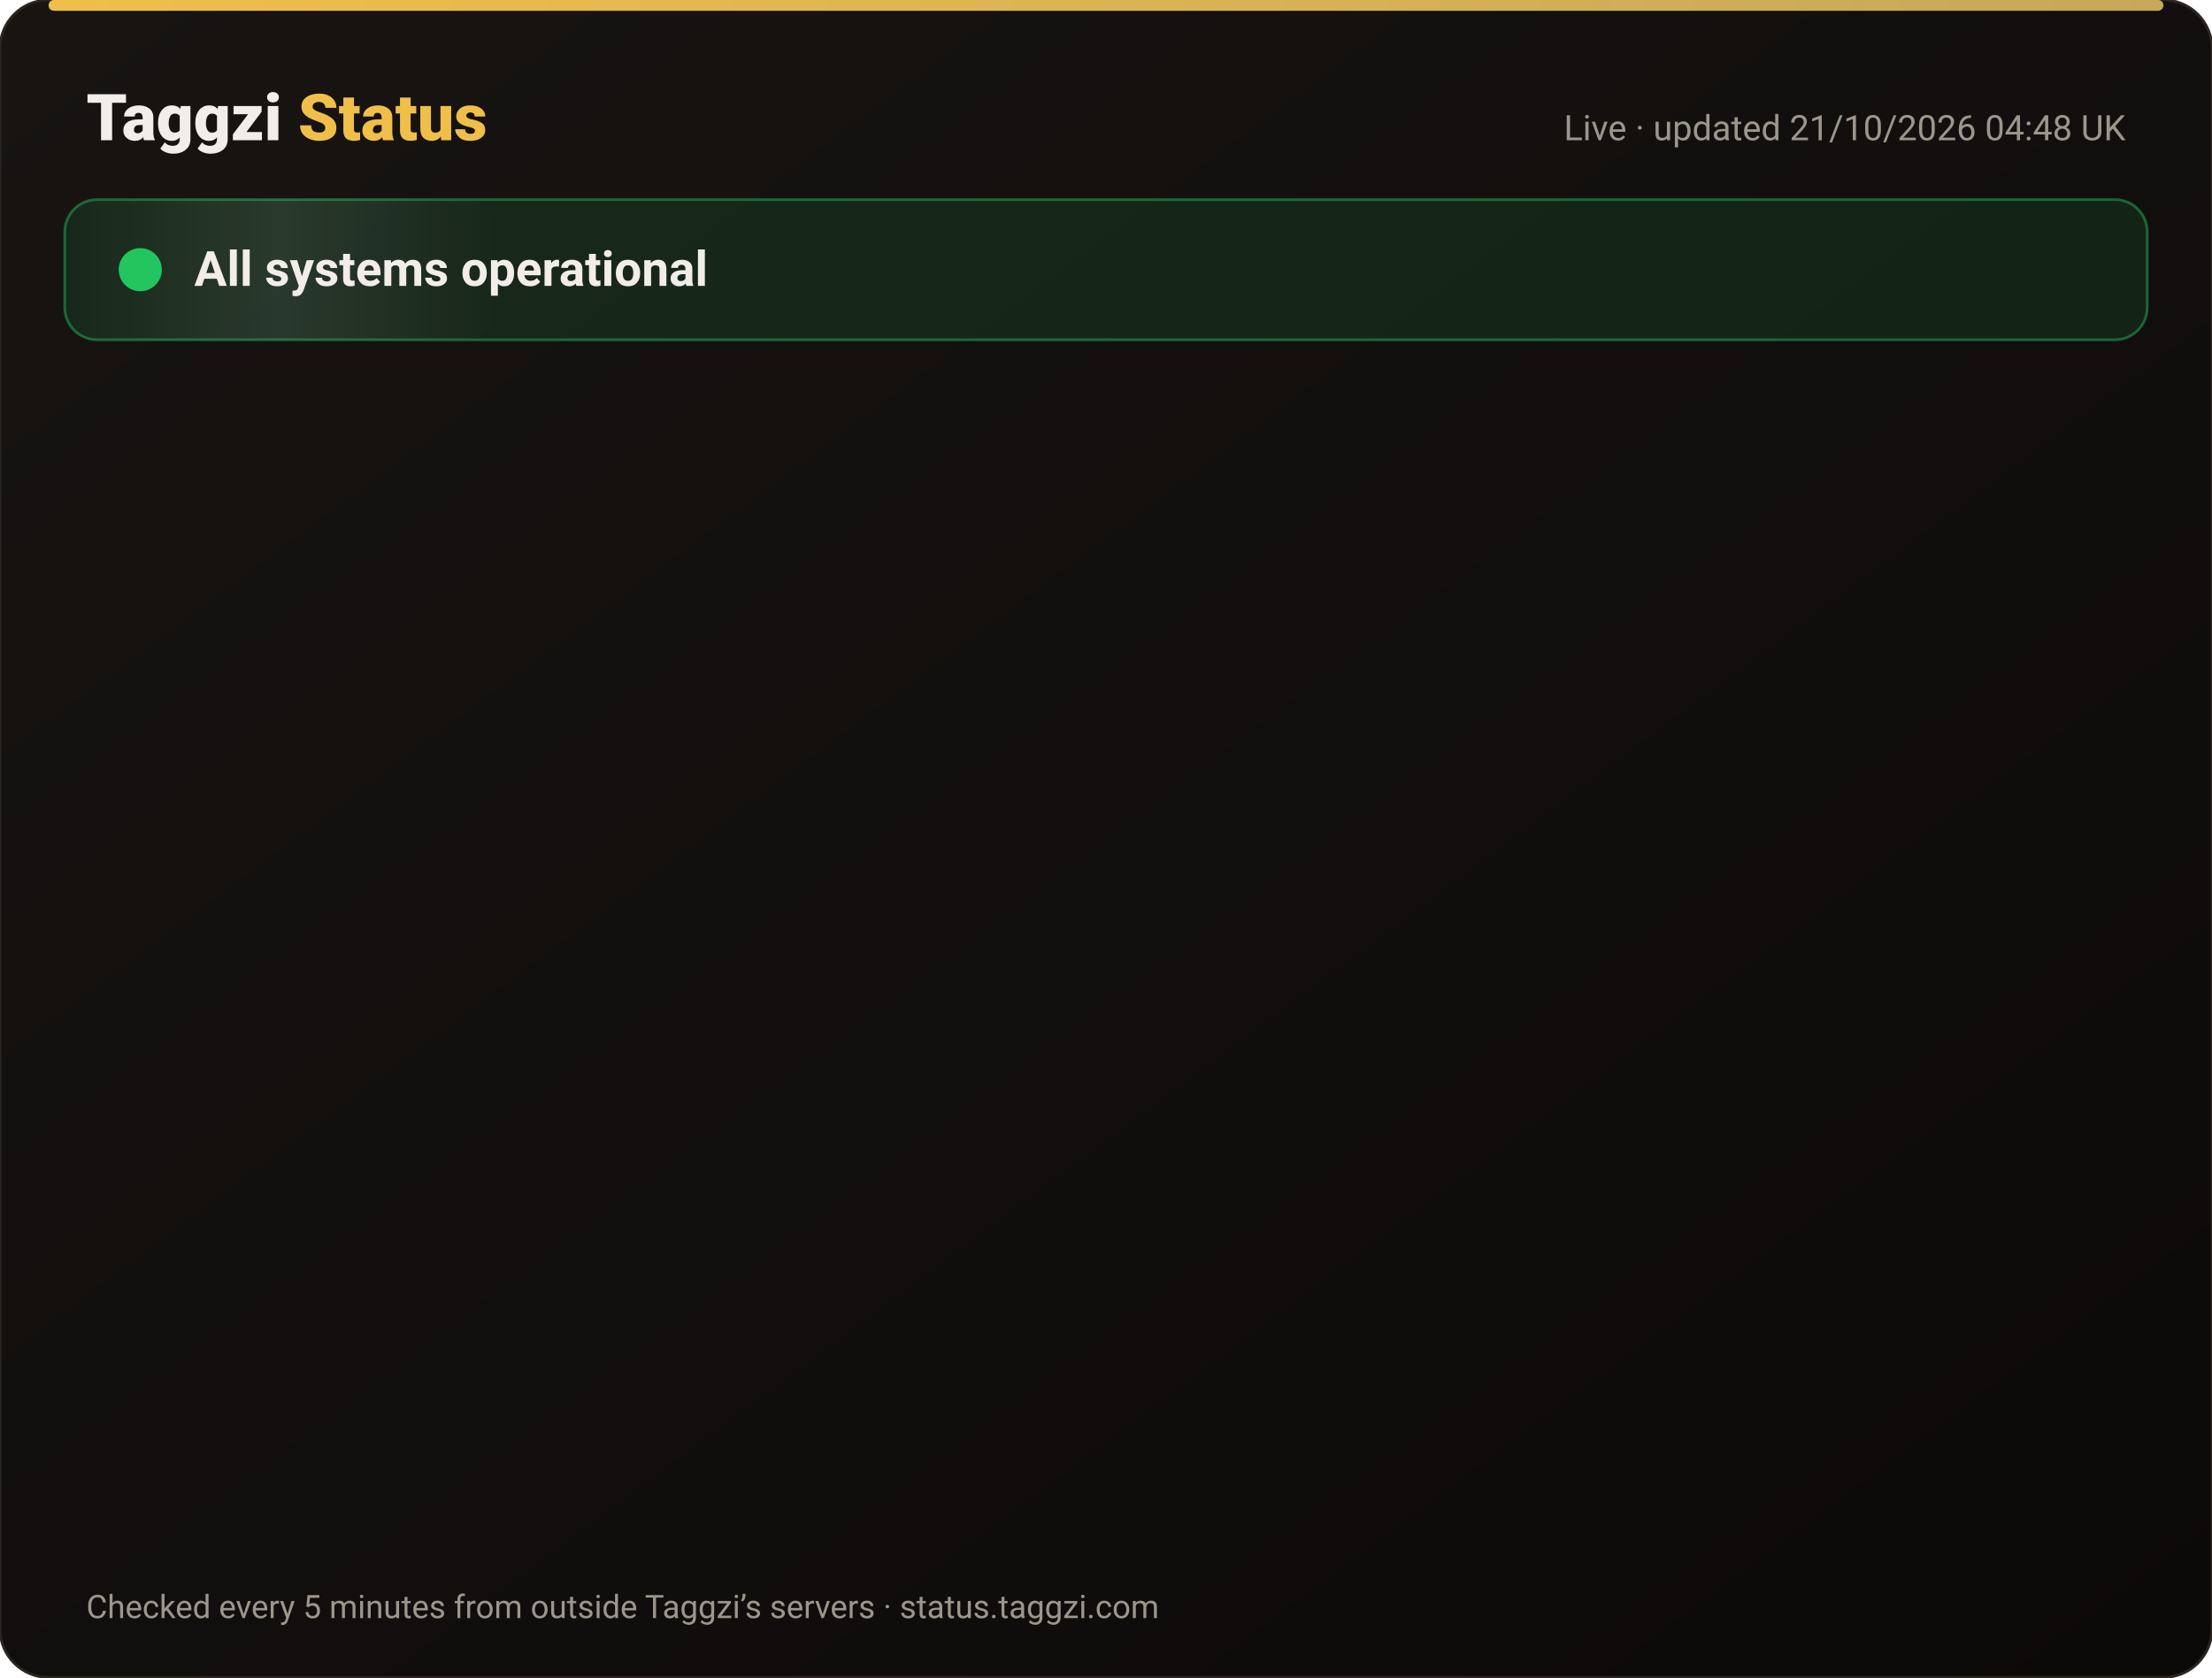
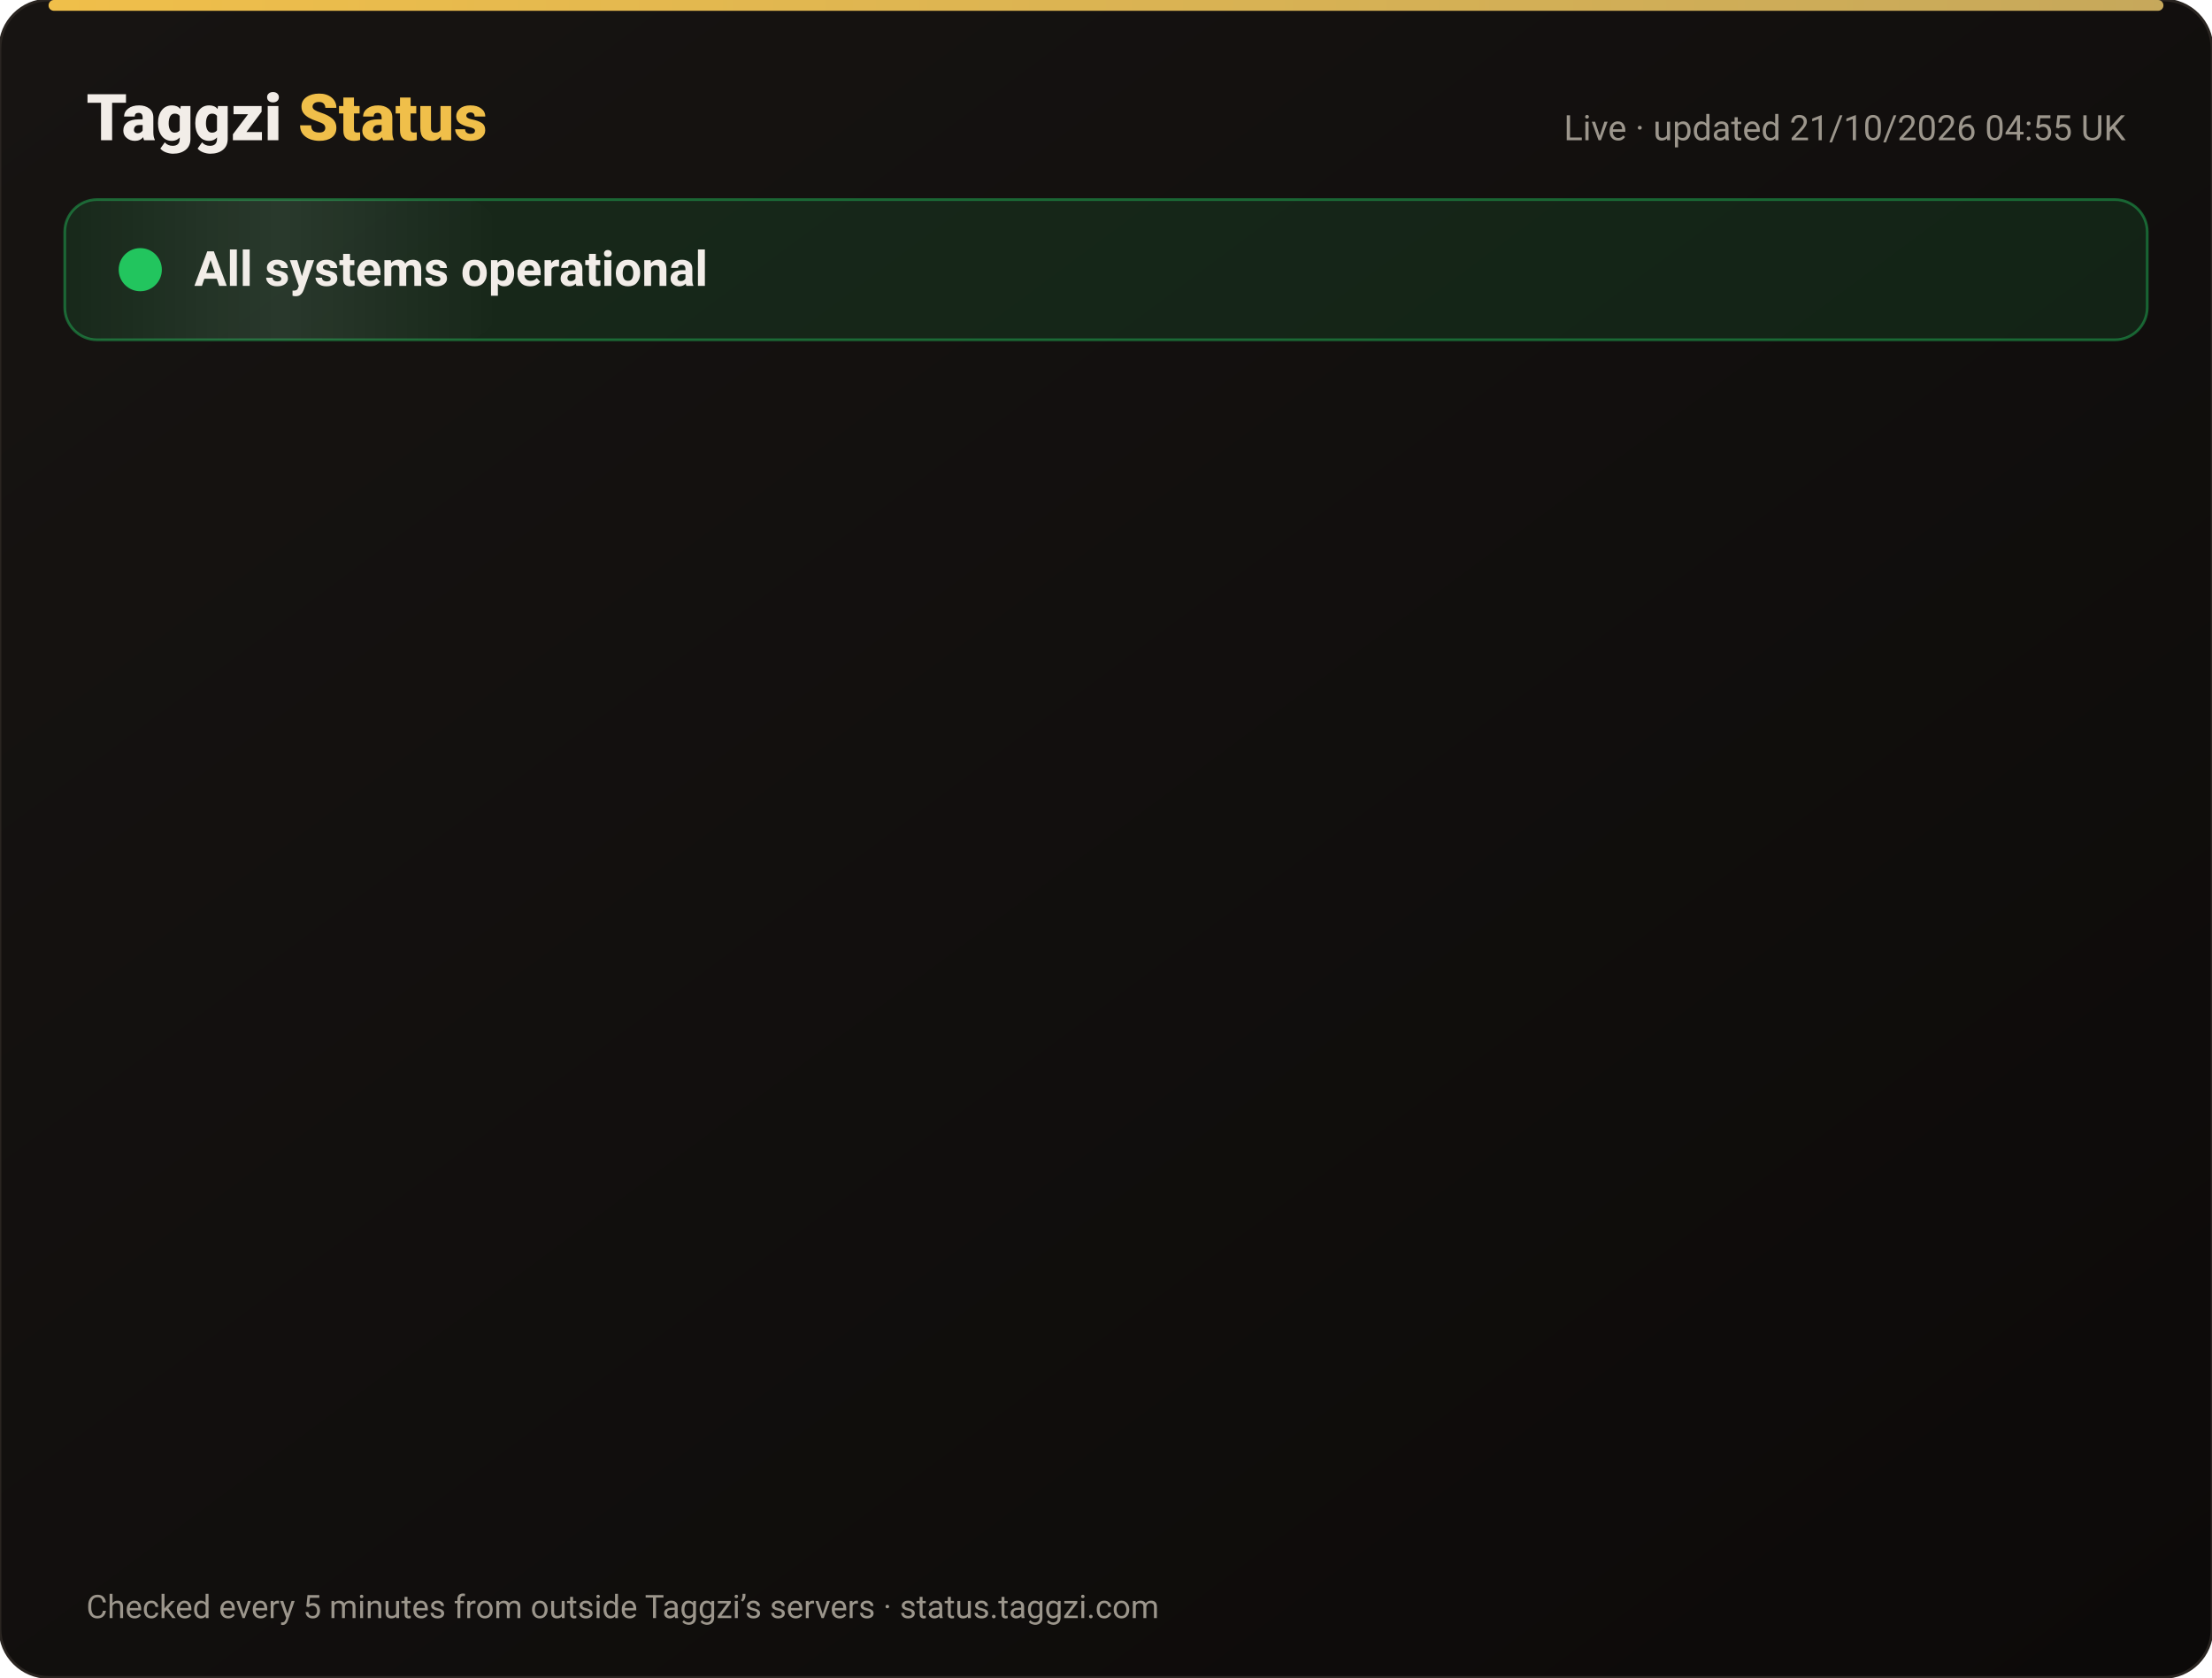
<svg xmlns="http://www.w3.org/2000/svg" width="820" height="622" viewBox="0 0 820 622" font-family="-apple-system,Segoe UI,Roboto,Helvetica,Arial,sans-serif">
  <defs>
    <linearGradient id="bg" x1="0" y1="0" x2="1" y2="1">
      <stop offset="0" stop-color="#171412" />
      <stop offset="1" stop-color="#0C0A09" />
    </linearGradient>
    <linearGradient id="gold" x1="0" x2="1">
      <stop offset="0" stop-color="#F0BF4A" />
      <stop offset="1" stop-color="#c6a85b" />
    </linearGradient>
    <linearGradient id="shine" x1="0" x2="1">
      <stop offset="0" stop-color="#fff" stop-opacity="0" />
      <stop offset=".5" stop-color="#fff" stop-opacity=".08" />
      <stop offset="1" stop-color="#fff" stop-opacity="0" />
    </linearGradient>
  </defs>
  <rect width="820" height="622" rx="18" fill="url(#bg)" stroke="#2a2521" />
  <rect x="18" y="0" width="784" height="4" rx="2" fill="url(#gold)" />
  <text x="32" y="52" font-size="24" font-weight="800" fill="#F2EDE8">Taggzi <tspan fill="#F0BF4A">Status</tspan>
  </text>
-   <text x="788" y="52" font-size="13" fill="#9C968C" text-anchor="end">Live · updated 21/10/2026 04:48 UK</text>
+   <text x="788" y="52" font-size="13" fill="#9C968C" text-anchor="end">Live · updated 21/10/2026 04:55 UK</text>
  <rect x="24" y="74" width="772" height="52" rx="12" fill="#22c55e" fill-opacity=".12" stroke="#22c55e" stroke-opacity=".45" />
  <rect x="24" y="74" width="160" height="52" rx="12" fill="url(#shine)">
    <animate attributeName="x" from="-160" to="820" dur="4s" repeatCount="indefinite" />
  </rect>
  <circle cx="52" cy="100" r="7" fill="#22c55e" />
  <circle cx="52" cy="100" r="7" fill="none" stroke="#22c55e" stroke-width="2">
    <animate attributeName="r" values="7;15;7" dur="2s" repeatCount="indefinite" />
    <animate attributeName="opacity" values=".9;0;.9" dur="2s" repeatCount="indefinite" />
  </circle>
  <text x="72" y="106" font-size="18" font-weight="700" fill="#F2EDE8">All systems operational</text>
  <g opacity="0">
    <animate attributeName="opacity" from="0" to="1" begin="0.00s" dur=".6s" fill="freeze" />
    <line x1="32" y1="188" x2="788" y2="188" stroke="#2a2521" />
    <circle cx="44" cy="166" r="6" fill="#22c55e">
      <animate attributeName="opacity" values="1;.45;1" dur="2.4s" begin="0.00s" repeatCount="indefinite" />
    </circle>
    <text x="62" y="171" font-size="15" font-weight="650" fill="#F2EDE8">Website</text>
    <text x="630" y="171" font-size="13" fill="#9C968C" text-anchor="end">100.00% uptime</text>
    <rect x="648" y="154" width="140" height="24" rx="12" fill="#22c55e" fill-opacity=".14" stroke="#22c55e" stroke-opacity=".5" />
    <text x="718" y="171" font-size="12" font-weight="700" fill="#22c55e" text-anchor="middle">Operational</text>
  </g>
  <g opacity="0">
    <animate attributeName="opacity" from="0" to="1" begin="0.15s" dur=".6s" fill="freeze" />
    <line x1="32" y1="234" x2="788" y2="234" stroke="#2a2521" />
    <circle cx="44" cy="212" r="6" fill="#22c55e">
      <animate attributeName="opacity" values="1;.45;1" dur="2.4s" begin="0.15s" repeatCount="indefinite" />
    </circle>
    <text x="62" y="217" font-size="15" font-weight="650" fill="#F2EDE8">Tag scans</text>
    <text x="630" y="217" font-size="13" fill="#9C968C" text-anchor="end">100.00% uptime</text>
    <rect x="648" y="200" width="140" height="24" rx="12" fill="#22c55e" fill-opacity=".14" stroke="#22c55e" stroke-opacity=".5" />
    <text x="718" y="217" font-size="12" font-weight="700" fill="#22c55e" text-anchor="middle">Operational</text>
  </g>
  <g opacity="0">
    <animate attributeName="opacity" from="0" to="1" begin="0.30s" dur=".6s" fill="freeze" />
    <line x1="32" y1="280" x2="788" y2="280" stroke="#2a2521" />
    <circle cx="44" cy="258" r="6" fill="#22c55e">
      <animate attributeName="opacity" values="1;.45;1" dur="2.4s" begin="0.30s" repeatCount="indefinite" />
    </circle>
    <text x="62" y="263" font-size="15" font-weight="650" fill="#F2EDE8">Manual tag lookup</text>
    <text x="630" y="263" font-size="13" fill="#9C968C" text-anchor="end">100.00% uptime</text>
    <rect x="648" y="246" width="140" height="24" rx="12" fill="#22c55e" fill-opacity=".14" stroke="#22c55e" stroke-opacity=".5" />
    <text x="718" y="263" font-size="12" font-weight="700" fill="#22c55e" text-anchor="middle">Operational</text>
  </g>
  <g opacity="0">
    <animate attributeName="opacity" from="0" to="1" begin="0.45s" dur=".6s" fill="freeze" />
    <line x1="32" y1="326" x2="788" y2="326" stroke="#2a2521" />
    <circle cx="44" cy="304" r="6" fill="#22c55e">
      <animate attributeName="opacity" values="1;.45;1" dur="2.4s" begin="0.45s" repeatCount="indefinite" />
    </circle>
    <text x="62" y="309" font-size="15" font-weight="650" fill="#F2EDE8">App &amp; login</text>
    <text x="630" y="309" font-size="13" fill="#9C968C" text-anchor="end">100.00% uptime</text>
    <rect x="648" y="292" width="140" height="24" rx="12" fill="#22c55e" fill-opacity=".14" stroke="#22c55e" stroke-opacity=".5" />
    <text x="718" y="309" font-size="12" font-weight="700" fill="#22c55e" text-anchor="middle">Operational</text>
  </g>
  <g opacity="0">
    <animate attributeName="opacity" from="0" to="1" begin="0.60s" dur=".6s" fill="freeze" />
    <line x1="32" y1="372" x2="788" y2="372" stroke="#2a2521" />
    <circle cx="44" cy="350" r="6" fill="#22c55e">
      <animate attributeName="opacity" values="1;.45;1" dur="2.4s" begin="0.60s" repeatCount="indefinite" />
    </circle>
    <text x="62" y="355" font-size="15" font-weight="650" fill="#F2EDE8">Community alerts</text>
    <text x="630" y="355" font-size="13" fill="#9C968C" text-anchor="end">100.00% uptime</text>
    <rect x="648" y="338" width="140" height="24" rx="12" fill="#22c55e" fill-opacity=".14" stroke="#22c55e" stroke-opacity=".5" />
    <text x="718" y="355" font-size="12" font-weight="700" fill="#22c55e" text-anchor="middle">Operational</text>
  </g>
  <g opacity="0">
    <animate attributeName="opacity" from="0" to="1" begin="0.75s" dur=".6s" fill="freeze" />
    <line x1="32" y1="418" x2="788" y2="418" stroke="#2a2521" />
    <circle cx="44" cy="396" r="6" fill="#22c55e">
      <animate attributeName="opacity" values="1;.45;1" dur="2.4s" begin="0.75s" repeatCount="indefinite" />
    </circle>
    <text x="62" y="401" font-size="15" font-weight="650" fill="#F2EDE8">Private calling</text>
    <text x="630" y="401" font-size="13" fill="#9C968C" text-anchor="end">100.00% uptime</text>
    <rect x="648" y="384" width="140" height="24" rx="12" fill="#22c55e" fill-opacity=".14" stroke="#22c55e" stroke-opacity=".5" />
    <text x="718" y="401" font-size="12" font-weight="700" fill="#22c55e" text-anchor="middle">Operational</text>
  </g>
  <g opacity="0">
    <animate attributeName="opacity" from="0" to="1" begin="0.90s" dur=".6s" fill="freeze" />
    <line x1="32" y1="464" x2="788" y2="464" stroke="#2a2521" />
    <circle cx="44" cy="442" r="6" fill="#22c55e">
      <animate attributeName="opacity" values="1;.45;1" dur="2.4s" begin="0.90s" repeatCount="indefinite" />
    </circle>
    <text x="62" y="447" font-size="15" font-weight="650" fill="#F2EDE8">Payments</text>
    <text x="630" y="447" font-size="13" fill="#9C968C" text-anchor="end">99.98% uptime</text>
    <rect x="648" y="430" width="140" height="24" rx="12" fill="#22c55e" fill-opacity=".14" stroke="#22c55e" stroke-opacity=".5" />
    <text x="718" y="447" font-size="12" font-weight="700" fill="#22c55e" text-anchor="middle">Operational</text>
  </g>
  <g opacity="0">
    <animate attributeName="opacity" from="0" to="1" begin="1.05s" dur=".6s" fill="freeze" />
    <line x1="32" y1="510" x2="788" y2="510" stroke="#2a2521" />
    <circle cx="44" cy="488" r="6" fill="#22c55e">
      <animate attributeName="opacity" values="1;.45;1" dur="2.4s" begin="1.05s" repeatCount="indefinite" />
    </circle>
    <text x="62" y="493" font-size="15" font-weight="650" fill="#F2EDE8">Email &amp; support</text>
    <text x="630" y="493" font-size="13" fill="#9C968C" text-anchor="end">100.00% uptime</text>
    <rect x="648" y="476" width="140" height="24" rx="12" fill="#22c55e" fill-opacity=".14" stroke="#22c55e" stroke-opacity=".5" />
    <text x="718" y="493" font-size="12" font-weight="700" fill="#22c55e" text-anchor="middle">Operational</text>
  </g>
  <g opacity="0">
    <animate attributeName="opacity" from="0" to="1" begin="1.20s" dur=".6s" fill="freeze" />
    <line x1="32" y1="556" x2="788" y2="556" stroke="#2a2521" />
    <circle cx="44" cy="534" r="6" fill="#22c55e">
      <animate attributeName="opacity" values="1;.45;1" dur="2.4s" begin="1.20s" repeatCount="indefinite" />
    </circle>
    <text x="62" y="539" font-size="15" font-weight="650" fill="#F2EDE8">Secure connection (SSL)</text>
    <text x="630" y="539" font-size="13" fill="#9C968C" text-anchor="end">100.00% uptime</text>
    <rect x="648" y="522" width="140" height="24" rx="12" fill="#22c55e" fill-opacity=".14" stroke="#22c55e" stroke-opacity=".5" />
    <text x="718" y="539" font-size="12" font-weight="700" fill="#22c55e" text-anchor="middle">Operational</text>
  </g>
  <text x="32" y="600" font-size="12" fill="#9C968C">Checked every 5 minutes from outside Taggzi’s servers · status.taggzi.com</text>
</svg>
